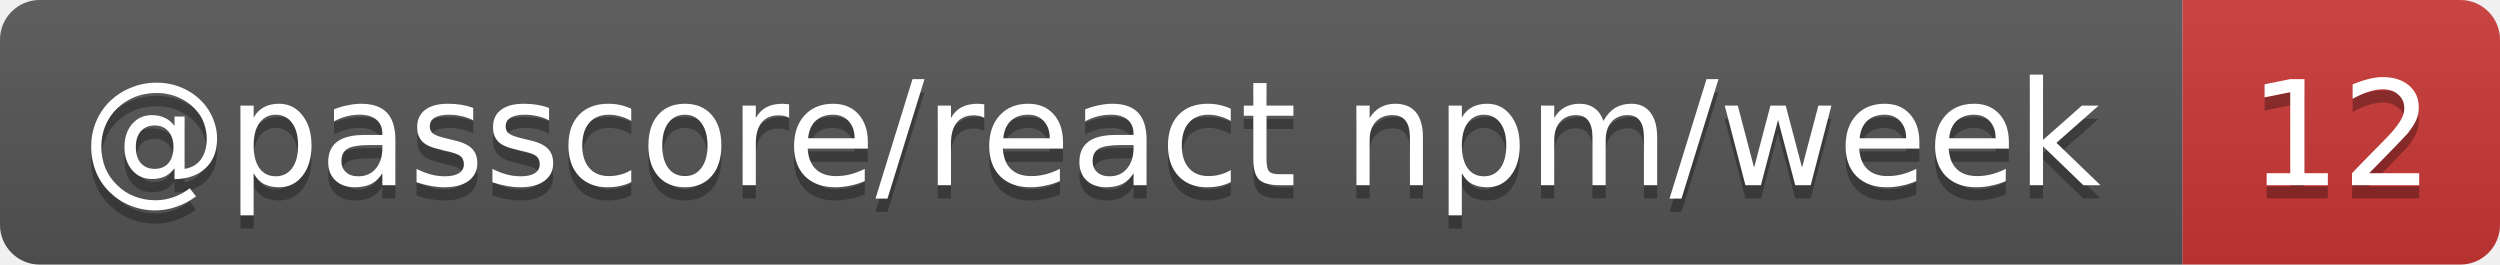
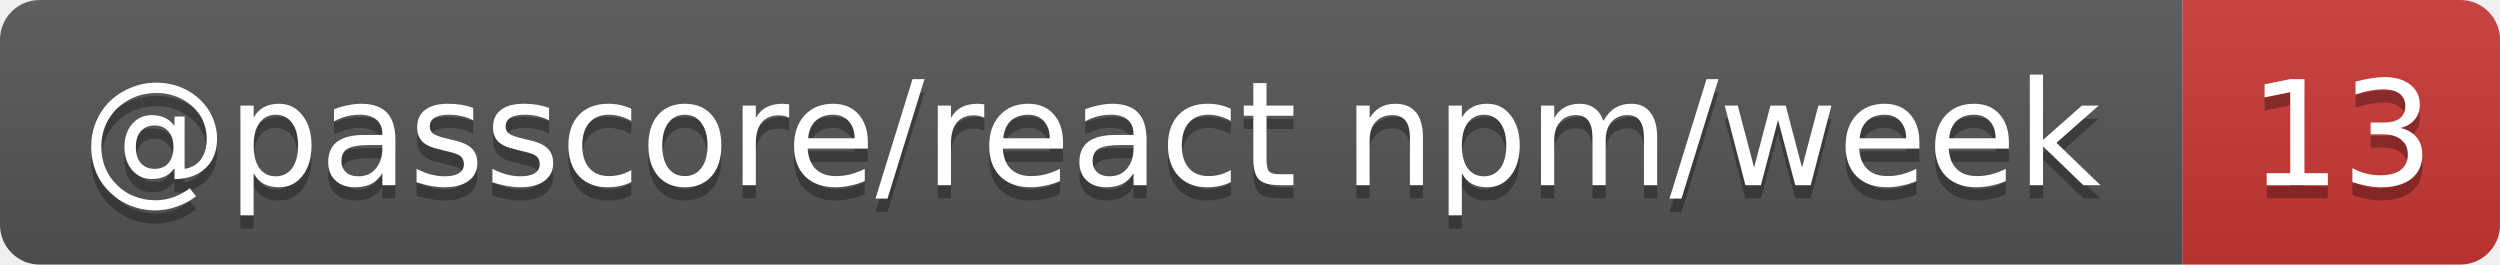
- <svg xmlns="http://www.w3.org/2000/svg" width="189" height="20" role="img" aria-label="@passcore/react npm/week: 12">
+ <svg xmlns="http://www.w3.org/2000/svg" width="189" height="20" role="img" aria-label="@passcore/react npm/week: 13">
  <linearGradient id="s" x2="0" y2="100%">
    <stop offset="0" stop-color="#bbb" stop-opacity=".1" />
    <stop offset="1" stop-opacity=".1" />
  </linearGradient>
  <clipPath id="r">
    <rect width="189" height="20" rx="3" fill="#fff" />
  </clipPath>
  <g clip-path="url(#r)">
    <rect width="165" height="20" fill="#555" />
    <rect x="165" width="24" height="20" fill="#cb3837" />
    <rect width="189" height="20" fill="url(#s)" />
  </g>
  <g fill="#fff" text-anchor="middle" font-family="Verdana,Geneva,DejaVu Sans,sans-serif" text-rendering="geometricPrecision" font-size="11">
    <text aria-hidden="true" x="82.5" y="15" fill="#010101" fill-opacity=".3" textLength="154.7">@passcore/react npm/week</text>
-     <text aria-hidden="true" x="177" y="15" fill="#010101" fill-opacity=".3" textLength="14">12</text>
+     <text aria-hidden="true" x="177" y="15" fill="#010101" fill-opacity=".3" textLength="14">13</text>
    <text x="82.5" y="14" textLength="154.7">@passcore/react npm/week</text>
-     <text x="177" y="14" textLength="14">12</text>
+     <text x="177" y="14" textLength="14">13</text>
  </g>
</svg>
